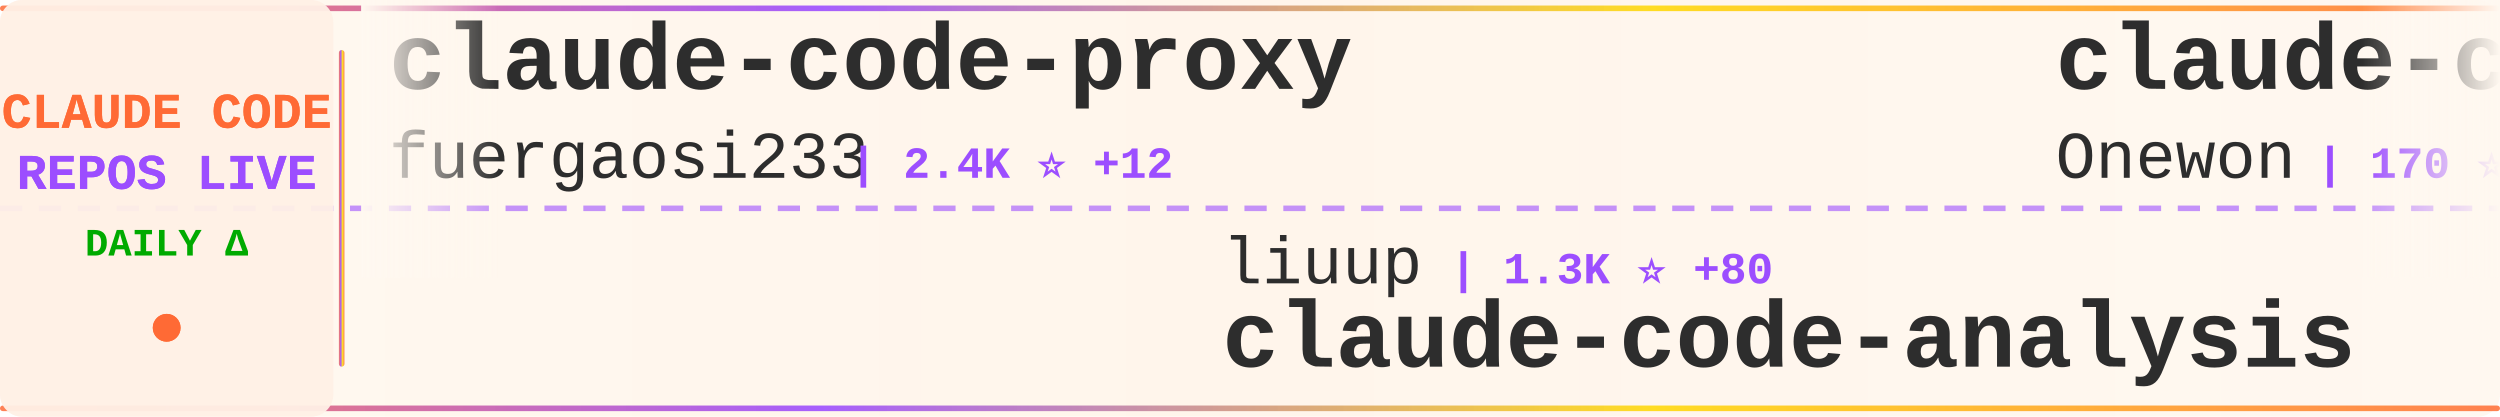
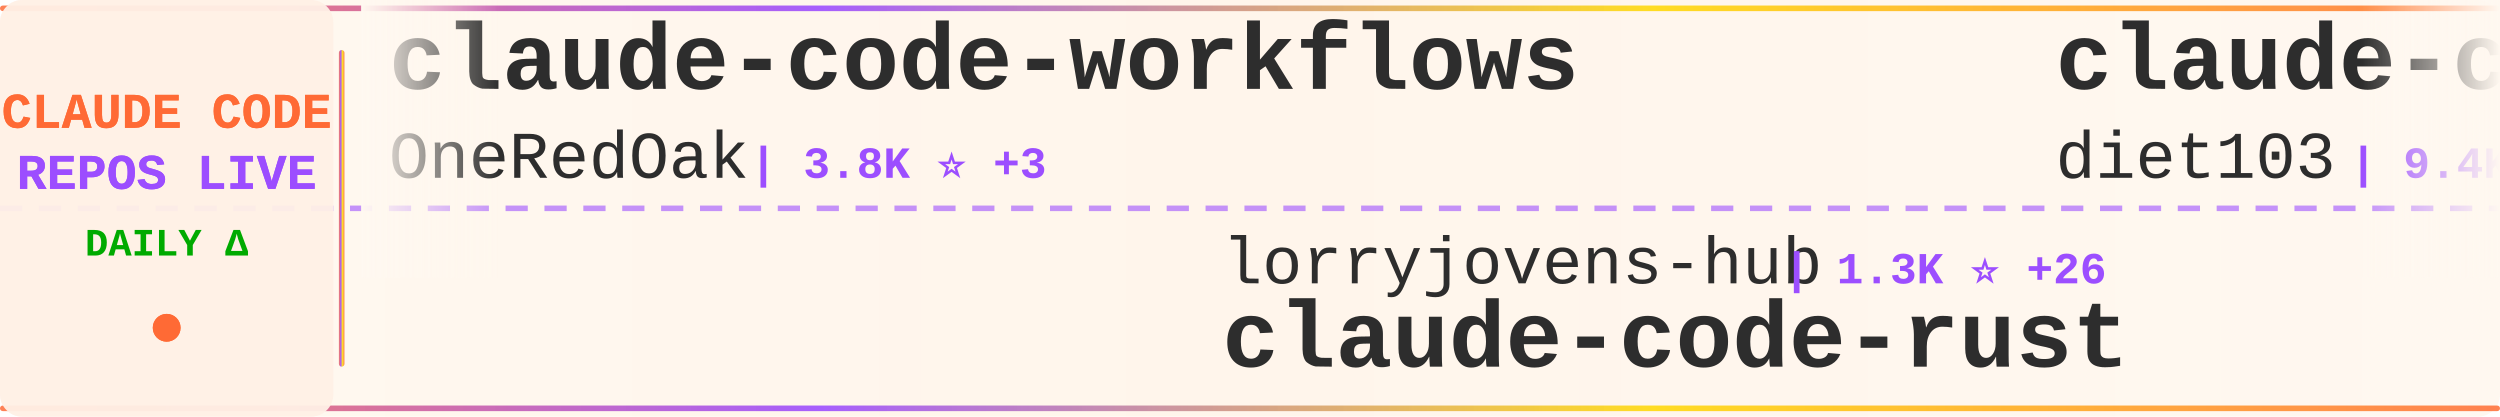
<svg xmlns="http://www.w3.org/2000/svg" width="900" height="150">
  <defs>
    <linearGradient id="tickerBg" x1="0%" y1="0%" x2="100%" y2="0%">
      <stop offset="0%" style="stop-color:#fff8f0;stop-opacity:0.98" />
      <stop offset="50%" style="stop-color:#fff5eb;stop-opacity:1" />
      <stop offset="100%" style="stop-color:#fff8f0;stop-opacity:0.98" />
    </linearGradient>
    <linearGradient id="borderGrad" x1="0%" y1="0%" x2="100%" y2="0%">
      <stop offset="0%" style="stop-color:#FF6B35;stop-opacity:0.85">
        <animate attributeName="stop-opacity" values="0.85;1;0.85" dur="2s" repeatCount="indefinite" />
      </stop>
      <stop offset="33%" style="stop-color:#9C4EFF;stop-opacity:0.9">
        <animate attributeName="stop-opacity" values="0.9;1;0.9" dur="2.2s" repeatCount="indefinite" />
      </stop>
      <stop offset="66%" style="stop-color:#FFD700;stop-opacity:0.85">
        <animate attributeName="stop-opacity" values="0.85;1;0.85" dur="1.8s" repeatCount="indefinite" />
      </stop>
      <stop offset="100%" style="stop-color:#FF6B35;stop-opacity:0.85">
        <animate attributeName="stop-opacity" values="0.85;1;0.85" dur="2s" repeatCount="indefinite" />
      </stop>
    </linearGradient>
    <filter id="textGlow">
      <feGaussianBlur stdDeviation="0.15" result="coloredBlur" />
      <feMerge>
        <feMergeNode in="coloredBlur" />
        <feMergeNode in="SourceGraphic" />
      </feMerge>
    </filter>
    <filter id="metricGlow">
      <feGaussianBlur stdDeviation="0.2" result="coloredBlur" />
      <feMerge>
        <feMergeNode in="coloredBlur" />
        <feMergeNode in="SourceGraphic" />
      </feMerge>
    </filter>
    <linearGradient id="leftFade" x1="0%" y1="0%" x2="100%" y2="0%">
      <stop offset="0%" style="stop-color:#fff8f0;stop-opacity:1" />
      <stop offset="100%" style="stop-color:#fff8f0;stop-opacity:0" />
    </linearGradient>
    <linearGradient id="rightFade" x1="0%" y1="0%" x2="100%" y2="0%">
      <stop offset="0%" style="stop-color:#fff8f0;stop-opacity:0" />
      <stop offset="100%" style="stop-color:#fff8f0;stop-opacity:1" />
    </linearGradient>
  </defs>
  <rect width="900" height="150" fill="url(#tickerBg)" rx="8" />
  <rect x="0" y="2" width="900" height="2" fill="url(#borderGrad)" rx="1" />
  <rect x="0" y="146" width="900" height="2" fill="url(#borderGrad)" rx="1" />
  <line x1="0" y1="75" x2="900" y2="75" stroke="#9C4EFF" stroke-width="2" stroke-dasharray="8 6" opacity="0.6" />
  <rect x="0" y="0" width="120" height="150" fill="#fff0e6" opacity="0.95" rx="8" />
  <text x="60" y="46" font-family="'Courier New', monospace" font-size="18" font-weight="bold" fill="#FF6B35" text-anchor="middle" filter="url(#textGlow)">
    CLAUDE CODE
  </text>
  <text x="60" y="68" font-family="'Courier New', monospace" font-size="18" font-weight="bold" fill="#9C4EFF" text-anchor="middle" filter="url(#textGlow)">
    REPOS LIVE
  </text>
  <text x="60" y="92" font-family="'Courier New', monospace" font-size="14" font-weight="bold" fill="#00aa00" text-anchor="middle">
    DAILY Δ
  </text>
  <circle cx="60" cy="118" r="5" fill="#FF6B35" filter="url(#metricGlow)">
    <animate attributeName="r" values="4;6;4" dur="1.5s" repeatCount="indefinite" />
    <animate attributeName="opacity" values="0.6;1;0.6" dur="1.5s" repeatCount="indefinite" />
  </circle>
  <rect x="122" y="18" width="2" height="114" fill="url(#borderGrad)" rx="1" />
  <clipPath id="tickerClip">
    <rect x="130" y="0" width="770" height="150" />
  </clipPath>
  <g clip-path="url(#tickerClip)">
    <g id="tickerItems">
      <animateTransform attributeName="transform" attributeType="XML" type="translate" from="0 0" to="-3000 0" dur="54s" repeatCount="indefinite" />
      <g transform="translate(0, 0)">
-         <text x="140" y="32" font-family="'Courier New', monospace" font-size="34" font-weight="bold" fill="#2d2d2d">claude-code-proxy</text>
-         <text x="140" y="64" font-family="'Courier New', monospace" font-size="24" font-weight="normal" fill="#2d2d2d" opacity="1.0">fuergaosi233</text>
-         <text x="306" y="64" font-family="'Courier New', monospace" font-size="16" font-weight="bold" fill="#9C4EFF"> | 2.4K ⭐ +12</text>
+         <text x="140" y="32" font-family="'Courier New', monospace" font-size="34" font-weight="bold" fill="#2d2d2d">claude-code-workflows</text>
+         <text x="140" y="64" font-family="'Courier New', monospace" font-size="24" font-weight="normal" fill="#2d2d2d" opacity="1.0">OneRedOak</text>
+         <text x="270" y="64" font-family="'Courier New', monospace" font-size="16" font-weight="bold" fill="#9C4EFF"> | 3.8K ⭐ +3</text>
      </g>
      <g transform="translate(300, 0)">
-         <text x="140" y="102" font-family="'Courier New', monospace" font-size="24" font-weight="normal" fill="#2d2d2d" opacity="1.0">liuup</text>
-         <text x="222" y="102" font-family="'Courier New', monospace" font-size="16" font-weight="bold" fill="#9C4EFF"> | 1.3K ⭐ +80</text>
-         <text x="140" y="132" font-family="'Courier New', monospace" font-size="34" font-weight="bold" fill="#2d2d2d">claude-code-analysis</text>
+         <text x="140" y="102" font-family="'Courier New', monospace" font-size="24" font-weight="normal" fill="#2d2d2d" opacity="1.0">lorryjovens-hub</text>
+         <text x="342" y="102" font-family="'Courier New', monospace" font-size="16" font-weight="bold" fill="#9C4EFF"> | 1.3K ⭐ +26</text>
+         <text x="140" y="132" font-family="'Courier New', monospace" font-size="34" font-weight="bold" fill="#2d2d2d">claude-code-rust</text>
      </g>
      <g transform="translate(600, 0)">
-         <text x="140" y="32" font-family="'Courier New', monospace" font-size="34" font-weight="bold" fill="#2d2d2d">claude-code</text>
-         <text x="140" y="64" font-family="'Courier New', monospace" font-size="24" font-weight="normal" fill="#2d2d2d" opacity="1.0">Onewon</text>
-         <text x="234" y="64" font-family="'Courier New', monospace" font-size="16" font-weight="bold" fill="#9C4EFF"> | 170 ⭐</text>
+         <text x="140" y="32" font-family="'Courier New', monospace" font-size="34" font-weight="bold" fill="#2d2d2d">claude-code-infrastructu...</text>
+         <text x="140" y="64" font-family="'Courier New', monospace" font-size="24" font-weight="normal" fill="#2d2d2d" opacity="1.0">diet103</text>
+         <text x="246" y="64" font-family="'Courier New', monospace" font-size="16" font-weight="bold" fill="#9C4EFF"> | 9.4K ⭐ +9</text>
      </g>
      <g transform="translate(900, 0)">
        <text x="140" y="102" font-family="'Courier New', monospace" font-size="24" font-weight="normal" fill="#2d2d2d" opacity="1.0">anthropics</text>
-         <text x="282" y="102" font-family="'Courier New', monospace" font-size="16" font-weight="bold" fill="#9C4EFF"> | 114.0K ⭐ +763</text>
-         <text x="140" y="132" font-family="'Courier New', monospace" font-size="34" font-weight="bold" fill="#2d2d2d">skills</text>
+         <text x="282" y="102" font-family="'Courier New', monospace" font-size="16" font-weight="bold" fill="#9C4EFF"> | 111.9K ⭐ +600</text>
+         <text x="140" y="132" font-family="'Courier New', monospace" font-size="34" font-weight="bold" fill="#2d2d2d">claude-code</text>
      </g>
      <g transform="translate(1200, 0)">
-         <text x="140" y="32" font-family="'Courier New', monospace" font-size="34" font-weight="bold" fill="#2d2d2d">claude-code-showcase</text>
-         <text x="140" y="64" font-family="'Courier New', monospace" font-size="24" font-weight="normal" fill="#2d2d2d" opacity="1.0">ChrisWiles</text>
-         <text x="282" y="64" font-family="'Courier New', monospace" font-size="16" font-weight="bold" fill="#9C4EFF"> | 5.8K ⭐ +28</text>
+         <text x="140" y="32" font-family="'Courier New', monospace" font-size="34" font-weight="bold" fill="#2d2d2d">claude-code-rev</text>
+         <text x="140" y="64" font-family="'Courier New', monospace" font-size="24" font-weight="normal" fill="#2d2d2d" opacity="1.0">oboard</text>
+         <text x="234" y="64" font-family="'Courier New', monospace" font-size="16" font-weight="bold" fill="#9C4EFF"> | 2.9K ⭐ +22</text>
      </g>
      <g transform="translate(1500, 0)">
-         <text x="140" y="102" font-family="'Courier New', monospace" font-size="24" font-weight="normal" fill="#2d2d2d" opacity="1.0">kodu-ai</text>
-         <text x="246" y="102" font-family="'Courier New', monospace" font-size="16" font-weight="bold" fill="#9C4EFF"> | 5.3K ⭐ +1</text>
-         <text x="140" y="132" font-family="'Courier New', monospace" font-size="34" font-weight="bold" fill="#2d2d2d">claude-coder</text>
+         <text x="140" y="102" font-family="'Courier New', monospace" font-size="24" font-weight="normal" fill="#2d2d2d" opacity="1.0">centminmod</text>
+         <text x="282" y="102" font-family="'Courier New', monospace" font-size="16" font-weight="bold" fill="#9C4EFF"> | 2.2K ⭐ +7</text>
+         <text x="140" y="132" font-family="'Courier New', monospace" font-size="34" font-weight="bold" fill="#2d2d2d">my-claude-code-setup</text>
      </g>
      <g transform="translate(1800, 0)">
-         <text x="140" y="32" font-family="'Courier New', monospace" font-size="34" font-weight="bold" fill="#2d2d2d">claude-code-spec-workflo...</text>
-         <text x="140" y="64" font-family="'Courier New', monospace" font-size="24" font-weight="normal" fill="#2d2d2d" opacity="1.0">Pimzino</text>
-         <text x="246" y="64" font-family="'Courier New', monospace" font-size="16" font-weight="bold" fill="#9C4EFF"> | 3.6K ⭐ +5</text>
+         <text x="140" y="32" font-family="'Courier New', monospace" font-size="34" font-weight="bold" fill="#2d2d2d">claude-code</text>
+         <text x="140" y="64" font-family="'Courier New', monospace" font-size="24" font-weight="normal" fill="#2d2d2d" opacity="1.0">tanbiralam</text>
+         <text x="282" y="64" font-family="'Courier New', monospace" font-size="16" font-weight="bold" fill="#9C4EFF"> | 1.4K ⭐ +22</text>
      </g>
      <g transform="translate(2100, 0)">
-         <text x="140" y="102" font-family="'Courier New', monospace" font-size="24" font-weight="normal" fill="#2d2d2d" opacity="1.0">affaan-m</text>
-         <text x="258" y="102" font-family="'Courier New', monospace" font-size="16" font-weight="bold" fill="#9C4EFF"> | 148.9K ⭐ +1.8K</text>
-         <text x="140" y="132" font-family="'Courier New', monospace" font-size="34" font-weight="bold" fill="#2d2d2d">everything-claude-code</text>
+         <text x="140" y="102" font-family="'Courier New', monospace" font-size="24" font-weight="normal" fill="#2d2d2d" opacity="1.0">RishabhK103</text>
+         <text x="294" y="102" font-family="'Courier New', monospace" font-size="16" font-weight="bold" fill="#9C4EFF"> | 54 ⭐ +2</text>
+         <text x="140" y="132" font-family="'Courier New', monospace" font-size="34" font-weight="bold" fill="#2d2d2d">claude-code</text>
      </g>
      <g transform="translate(2400, 0)">
-         <text x="140" y="32" font-family="'Courier New', monospace" font-size="34" font-weight="bold" fill="#2d2d2d">claude-code-router</text>
-         <text x="140" y="64" font-family="'Courier New', monospace" font-size="24" font-weight="normal" fill="#2d2d2d" opacity="1.0">musistudio</text>
-         <text x="282" y="64" font-family="'Courier New', monospace" font-size="16" font-weight="bold" fill="#9C4EFF"> | 31.9K ⭐ +76</text>
+         <text x="140" y="32" font-family="'Courier New', monospace" font-size="34" font-weight="bold" fill="#2d2d2d">claude-code-source</text>
+         <text x="140" y="64" font-family="'Courier New', monospace" font-size="24" font-weight="normal" fill="#2d2d2d" opacity="1.0">JrCx7scC</text>
+         <text x="258" y="64" font-family="'Courier New', monospace" font-size="16" font-weight="bold" fill="#9C4EFF"> | 321 ⭐ +6</text>
      </g>
      <g transform="translate(2700, 0)">
-         <text x="140" y="102" font-family="'Courier New', monospace" font-size="24" font-weight="normal" fill="#2d2d2d" opacity="1.0">mehmoodosman</text>
-         <text x="306" y="102" font-family="'Courier New', monospace" font-size="16" font-weight="bold" fill="#9C4EFF"> | 157 ⭐</text>
-         <text x="140" y="132" font-family="'Courier New', monospace" font-size="34" font-weight="bold" fill="#2d2d2d">claude-code</text>
+         <text x="140" y="102" font-family="'Courier New', monospace" font-size="24" font-weight="normal" fill="#2d2d2d" opacity="1.0">luyao618</text>
+         <text x="258" y="102" font-family="'Courier New', monospace" font-size="16" font-weight="bold" fill="#9C4EFF"> | 1.1K ⭐ +14</text>
+         <text x="140" y="132" font-family="'Courier New', monospace" font-size="34" font-weight="bold" fill="#2d2d2d">Claude-Code-Source-Study</text>
      </g>
      <g transform="translate(3000, 0)">
-         <text x="140" y="32" font-family="'Courier New', monospace" font-size="34" font-weight="bold" fill="#2d2d2d">claude-code-proxy</text>
-         <text x="140" y="64" font-family="'Courier New', monospace" font-size="24" font-weight="normal" fill="#2d2d2d" opacity="1.0">fuergaosi233</text>
-         <text x="306" y="64" font-family="'Courier New', monospace" font-size="16" font-weight="bold" fill="#9C4EFF"> | 2.4K ⭐ +12</text>
+         <text x="140" y="32" font-family="'Courier New', monospace" font-size="34" font-weight="bold" fill="#2d2d2d">claude-code-workflows</text>
+         <text x="140" y="64" font-family="'Courier New', monospace" font-size="24" font-weight="normal" fill="#2d2d2d" opacity="1.0">OneRedOak</text>
+         <text x="270" y="64" font-family="'Courier New', monospace" font-size="16" font-weight="bold" fill="#9C4EFF"> | 3.8K ⭐ +3</text>
      </g>
      <g transform="translate(3300, 0)">
-         <text x="140" y="102" font-family="'Courier New', monospace" font-size="24" font-weight="normal" fill="#2d2d2d" opacity="1.0">liuup</text>
-         <text x="222" y="102" font-family="'Courier New', monospace" font-size="16" font-weight="bold" fill="#9C4EFF"> | 1.3K ⭐ +80</text>
-         <text x="140" y="132" font-family="'Courier New', monospace" font-size="34" font-weight="bold" fill="#2d2d2d">claude-code-analysis</text>
+         <text x="140" y="102" font-family="'Courier New', monospace" font-size="24" font-weight="normal" fill="#2d2d2d" opacity="1.0">lorryjovens-hub</text>
+         <text x="342" y="102" font-family="'Courier New', monospace" font-size="16" font-weight="bold" fill="#9C4EFF"> | 1.3K ⭐ +26</text>
+         <text x="140" y="132" font-family="'Courier New', monospace" font-size="34" font-weight="bold" fill="#2d2d2d">claude-code-rust</text>
      </g>
      <g transform="translate(3600, 0)">
-         <text x="140" y="32" font-family="'Courier New', monospace" font-size="34" font-weight="bold" fill="#2d2d2d">claude-code</text>
-         <text x="140" y="64" font-family="'Courier New', monospace" font-size="24" font-weight="normal" fill="#2d2d2d" opacity="1.0">Onewon</text>
-         <text x="234" y="64" font-family="'Courier New', monospace" font-size="16" font-weight="bold" fill="#9C4EFF"> | 170 ⭐</text>
+         <text x="140" y="32" font-family="'Courier New', monospace" font-size="34" font-weight="bold" fill="#2d2d2d">claude-code-infrastructu...</text>
+         <text x="140" y="64" font-family="'Courier New', monospace" font-size="24" font-weight="normal" fill="#2d2d2d" opacity="1.0">diet103</text>
+         <text x="246" y="64" font-family="'Courier New', monospace" font-size="16" font-weight="bold" fill="#9C4EFF"> | 9.4K ⭐ +9</text>
      </g>
      <g transform="translate(3900, 0)">
        <text x="140" y="102" font-family="'Courier New', monospace" font-size="24" font-weight="normal" fill="#2d2d2d" opacity="1.0">anthropics</text>
-         <text x="282" y="102" font-family="'Courier New', monospace" font-size="16" font-weight="bold" fill="#9C4EFF"> | 114.0K ⭐ +763</text>
-         <text x="140" y="132" font-family="'Courier New', monospace" font-size="34" font-weight="bold" fill="#2d2d2d">skills</text>
+         <text x="282" y="102" font-family="'Courier New', monospace" font-size="16" font-weight="bold" fill="#9C4EFF"> | 111.9K ⭐ +600</text>
+         <text x="140" y="132" font-family="'Courier New', monospace" font-size="34" font-weight="bold" fill="#2d2d2d">claude-code</text>
      </g>
    </g>
  </g>
  <rect x="130" y="0" width="50" height="100" fill="url(#leftFade)" />
  <rect x="850" y="0" width="50" height="100" fill="url(#rightFade)" />
</svg>
